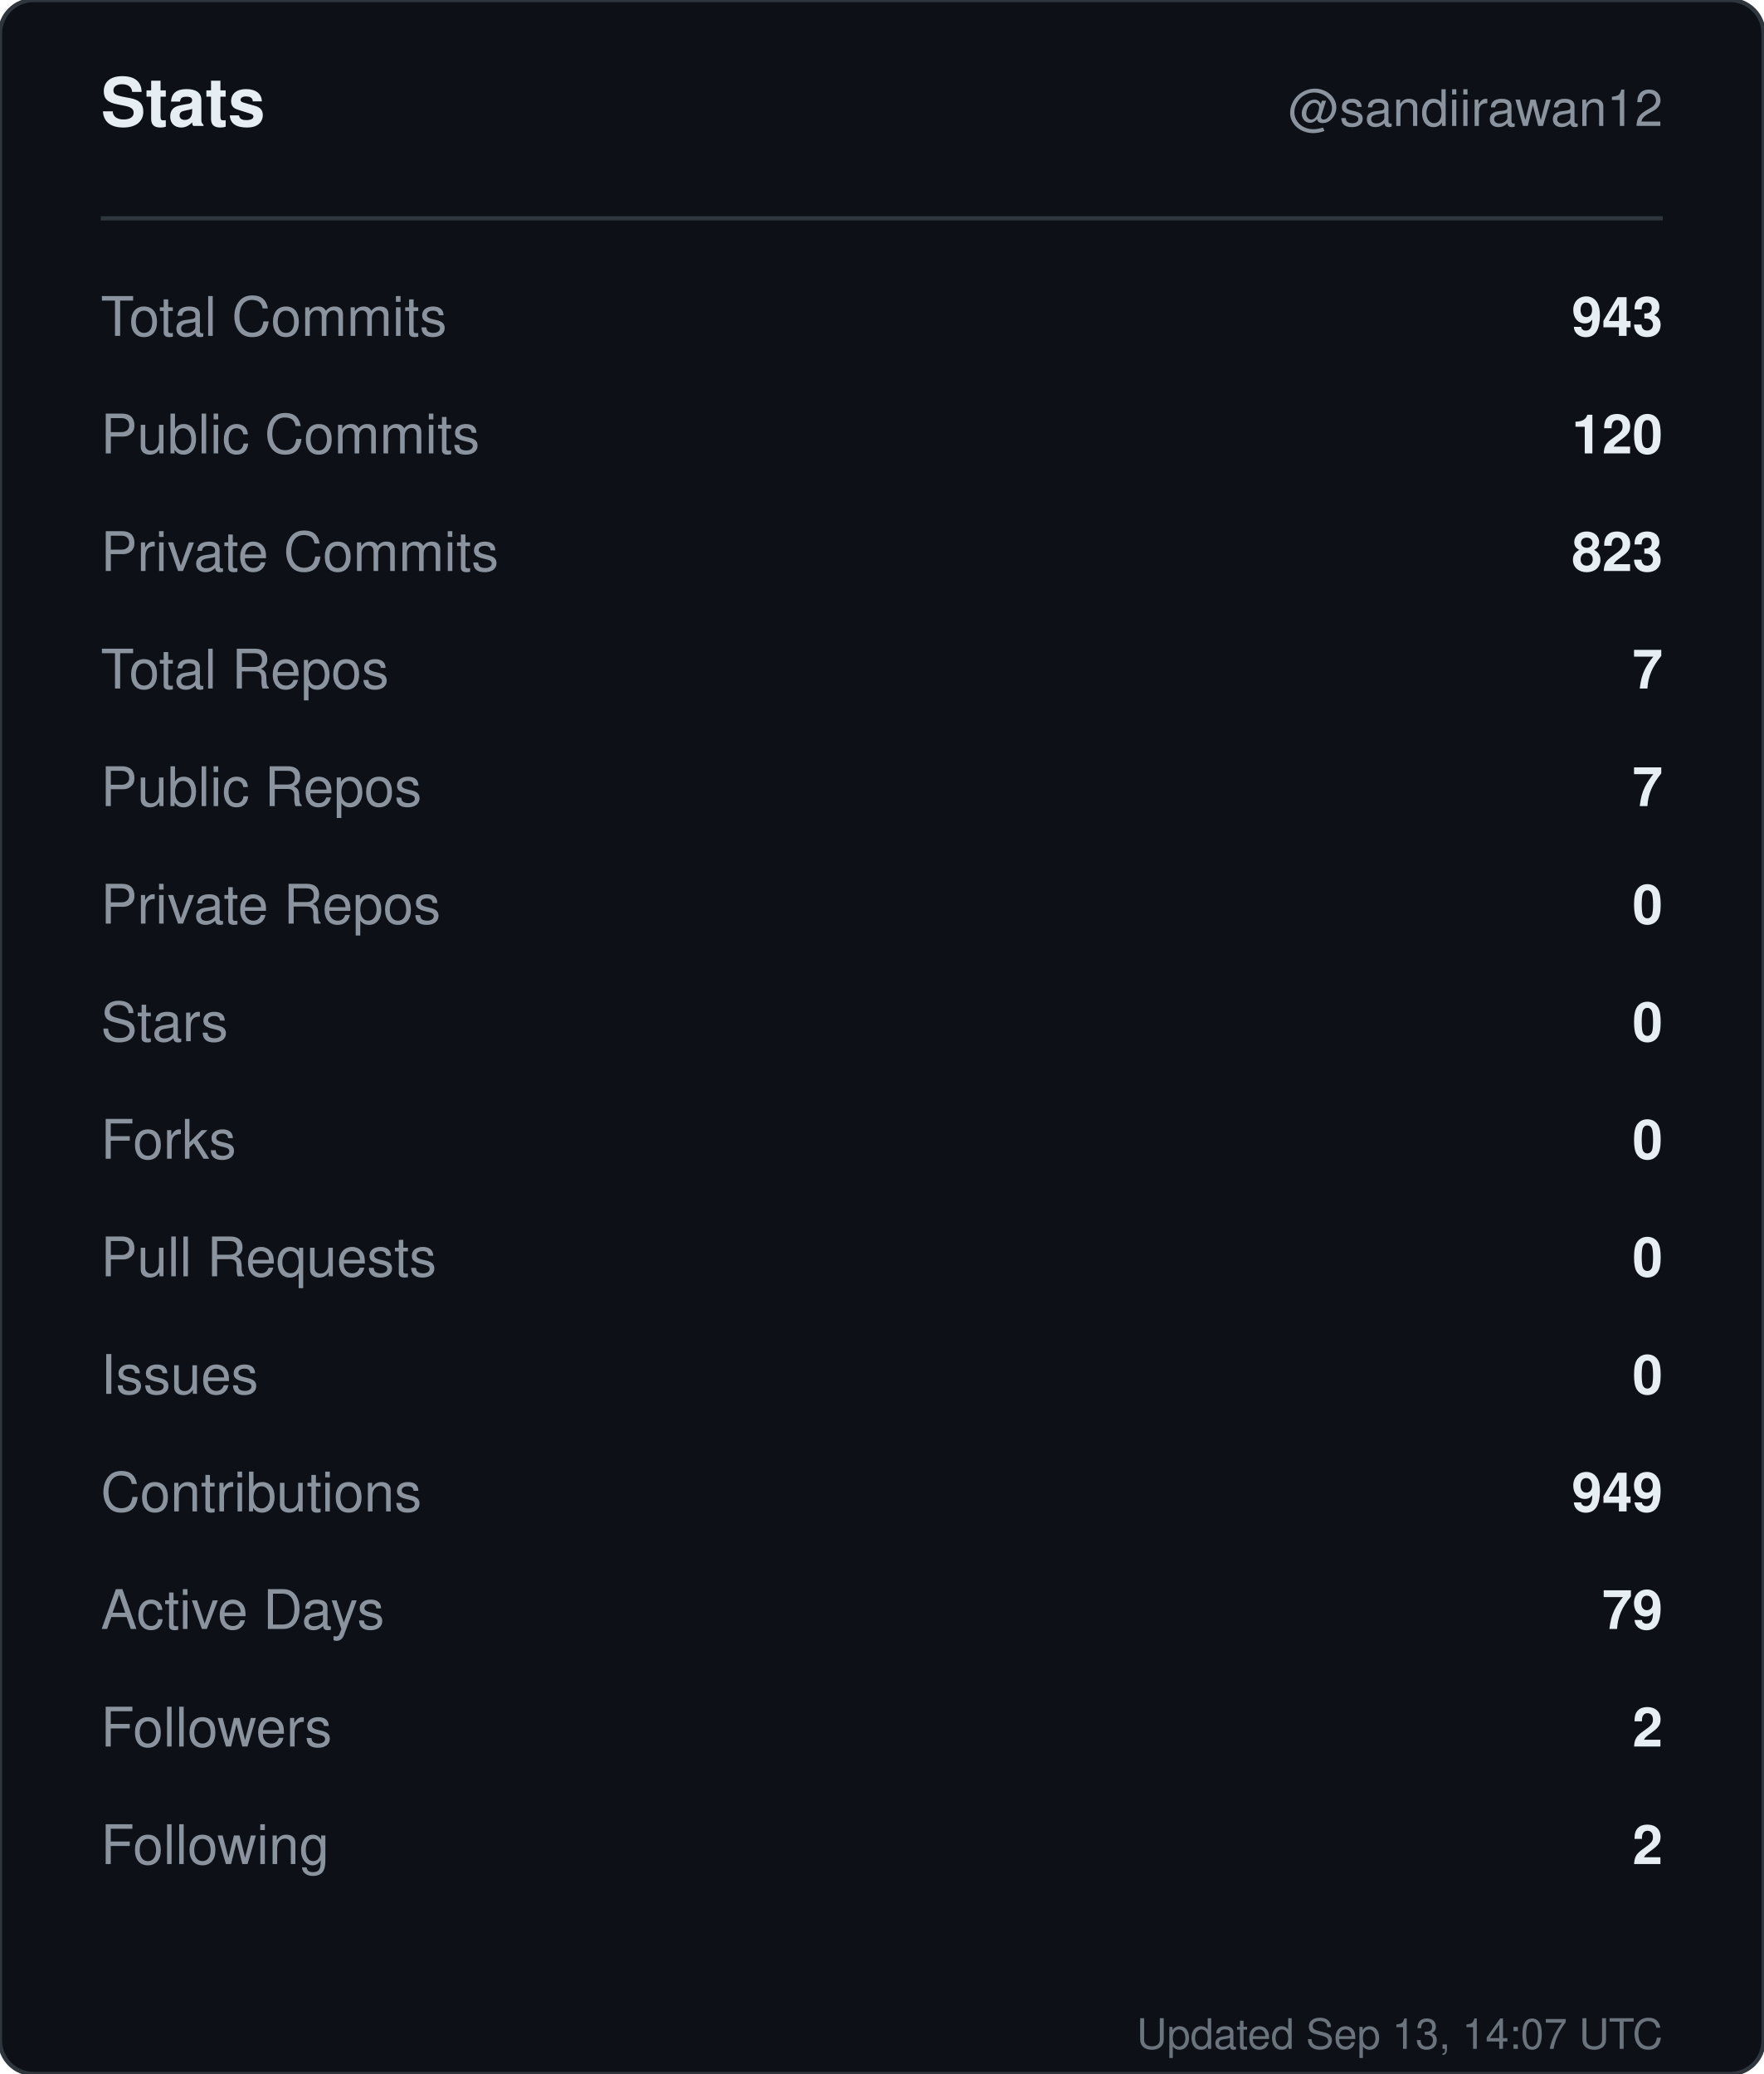
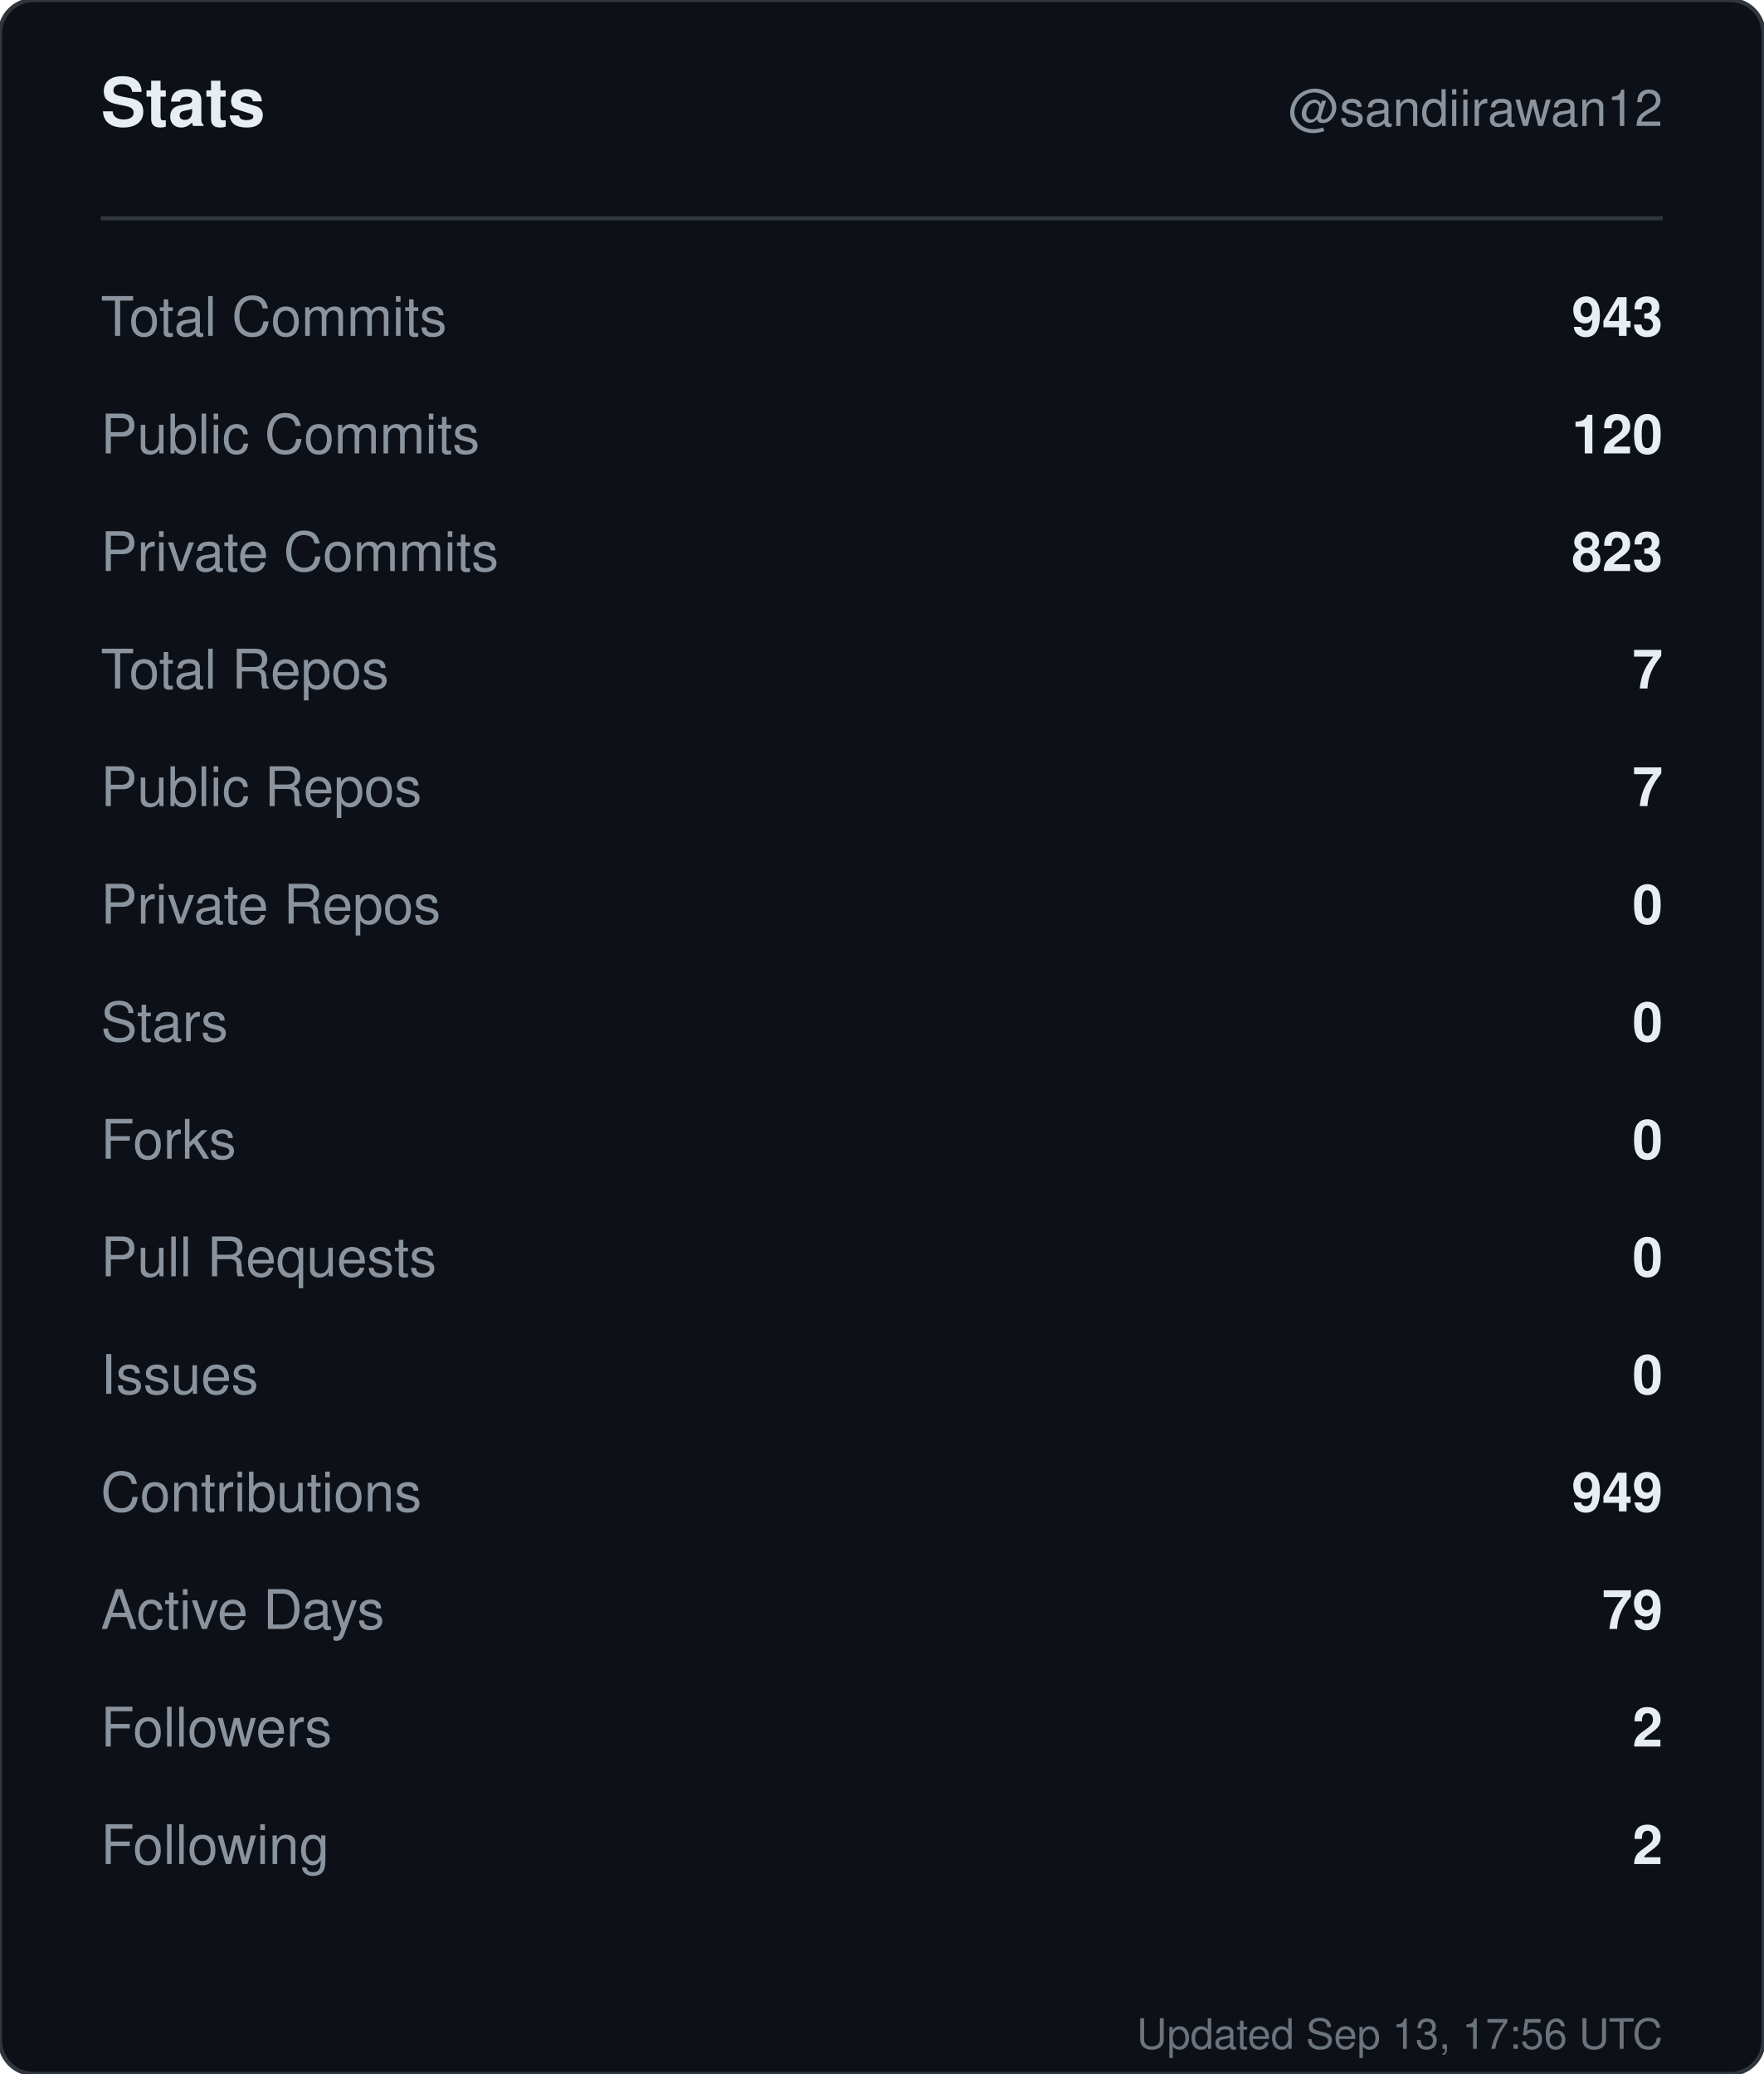
<svg xmlns="http://www.w3.org/2000/svg" width="420" height="494" viewBox="0 0 420 494" role="img" aria-label="Stats for sandiirawan12">
  <rect width="420" height="494" rx="8" fill="#0d1117" stroke="#30363d" />
  <g font-family="-apple-system, BlinkMacSystemFont, Segoe UI, Helvetica, Arial, sans-serif">
    <text x="24" y="30" fill="#e6edf3" font-size="16" font-weight="700">Stats</text>
    <text x="396" y="30" fill="#8b949e" font-size="12" text-anchor="end">@sandiirawan12</text>
    <line x1="24" y1="52" x2="396" y2="52" stroke="#30363d" />
    <text x="24" y="80" fill="#8b949e" font-size="13">Total Commits</text>
    <text x="396" y="80" fill="#e6edf3" font-size="13" font-weight="600" text-anchor="end">943</text>
    <text x="24" y="108" fill="#8b949e" font-size="13">Public Commits</text>
    <text x="396" y="108" fill="#e6edf3" font-size="13" font-weight="600" text-anchor="end">120</text>
    <text x="24" y="136" fill="#8b949e" font-size="13">Private Commits</text>
    <text x="396" y="136" fill="#e6edf3" font-size="13" font-weight="600" text-anchor="end">823</text>
    <text x="24" y="164" fill="#8b949e" font-size="13">Total Repos</text>
    <text x="396" y="164" fill="#e6edf3" font-size="13" font-weight="600" text-anchor="end">7</text>
    <text x="24" y="192" fill="#8b949e" font-size="13">Public Repos</text>
    <text x="396" y="192" fill="#e6edf3" font-size="13" font-weight="600" text-anchor="end">7</text>
    <text x="24" y="220" fill="#8b949e" font-size="13">Private Repos</text>
    <text x="396" y="220" fill="#e6edf3" font-size="13" font-weight="600" text-anchor="end">0</text>
    <text x="24" y="248" fill="#8b949e" font-size="13">Stars</text>
    <text x="396" y="248" fill="#e6edf3" font-size="13" font-weight="600" text-anchor="end">0</text>
    <text x="24" y="276" fill="#8b949e" font-size="13">Forks</text>
    <text x="396" y="276" fill="#e6edf3" font-size="13" font-weight="600" text-anchor="end">0</text>
    <text x="24" y="304" fill="#8b949e" font-size="13">Pull Requests</text>
    <text x="396" y="304" fill="#e6edf3" font-size="13" font-weight="600" text-anchor="end">0</text>
    <text x="24" y="332" fill="#8b949e" font-size="13">Issues</text>
    <text x="396" y="332" fill="#e6edf3" font-size="13" font-weight="600" text-anchor="end">0</text>
    <text x="24" y="360" fill="#8b949e" font-size="13">Contributions</text>
    <text x="396" y="360" fill="#e6edf3" font-size="13" font-weight="600" text-anchor="end">949</text>
    <text x="24" y="388" fill="#8b949e" font-size="13">Active Days</text>
    <text x="396" y="388" fill="#e6edf3" font-size="13" font-weight="600" text-anchor="end">79</text>
    <text x="24" y="416" fill="#8b949e" font-size="13">Followers</text>
    <text x="396" y="416" fill="#e6edf3" font-size="13" font-weight="600" text-anchor="end">2</text>
    <text x="24" y="444" fill="#8b949e" font-size="13">Following</text>
    <text x="396" y="444" fill="#e6edf3" font-size="13" font-weight="600" text-anchor="end">2</text>
-     <text x="396" y="488" fill="#8b949e" font-size="10" text-anchor="end" opacity="0.75">Updated Sep 13, 14:07 UTC</text>
+     <text x="396" y="488" fill="#8b949e" font-size="10" text-anchor="end" opacity="0.75">Updated Sep 13, 17:56 UTC</text>
  </g>
</svg>
